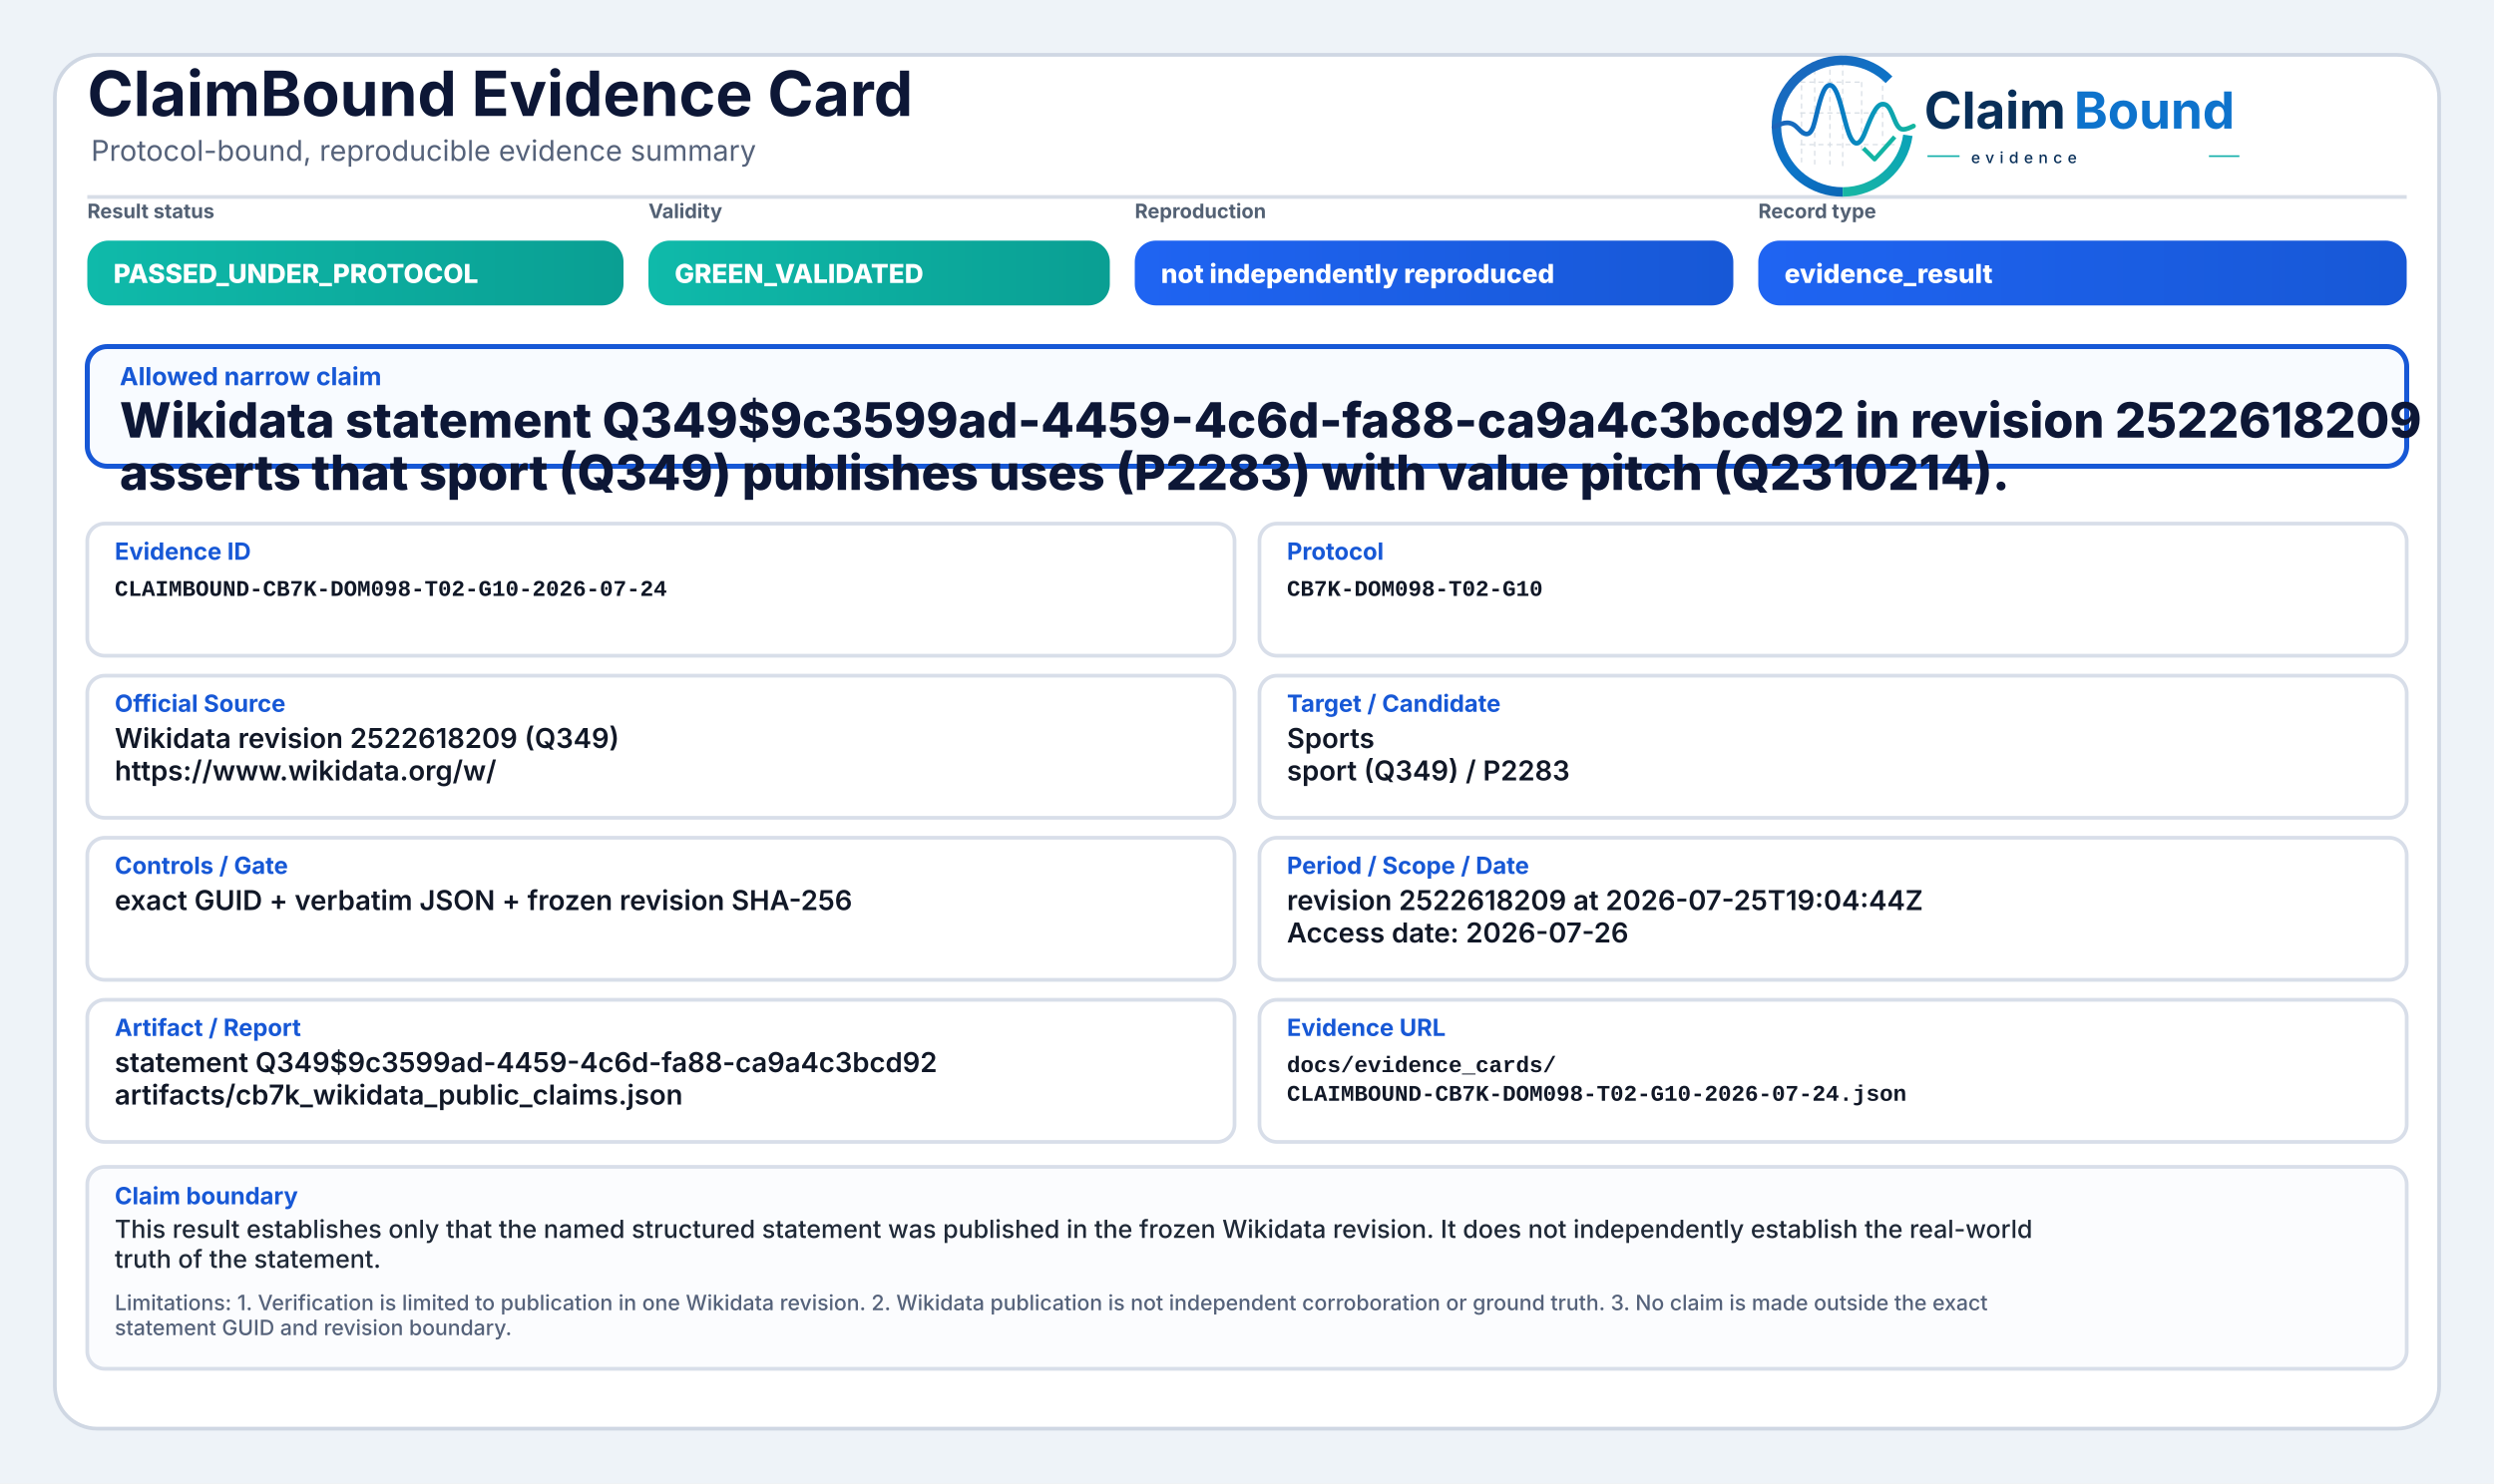
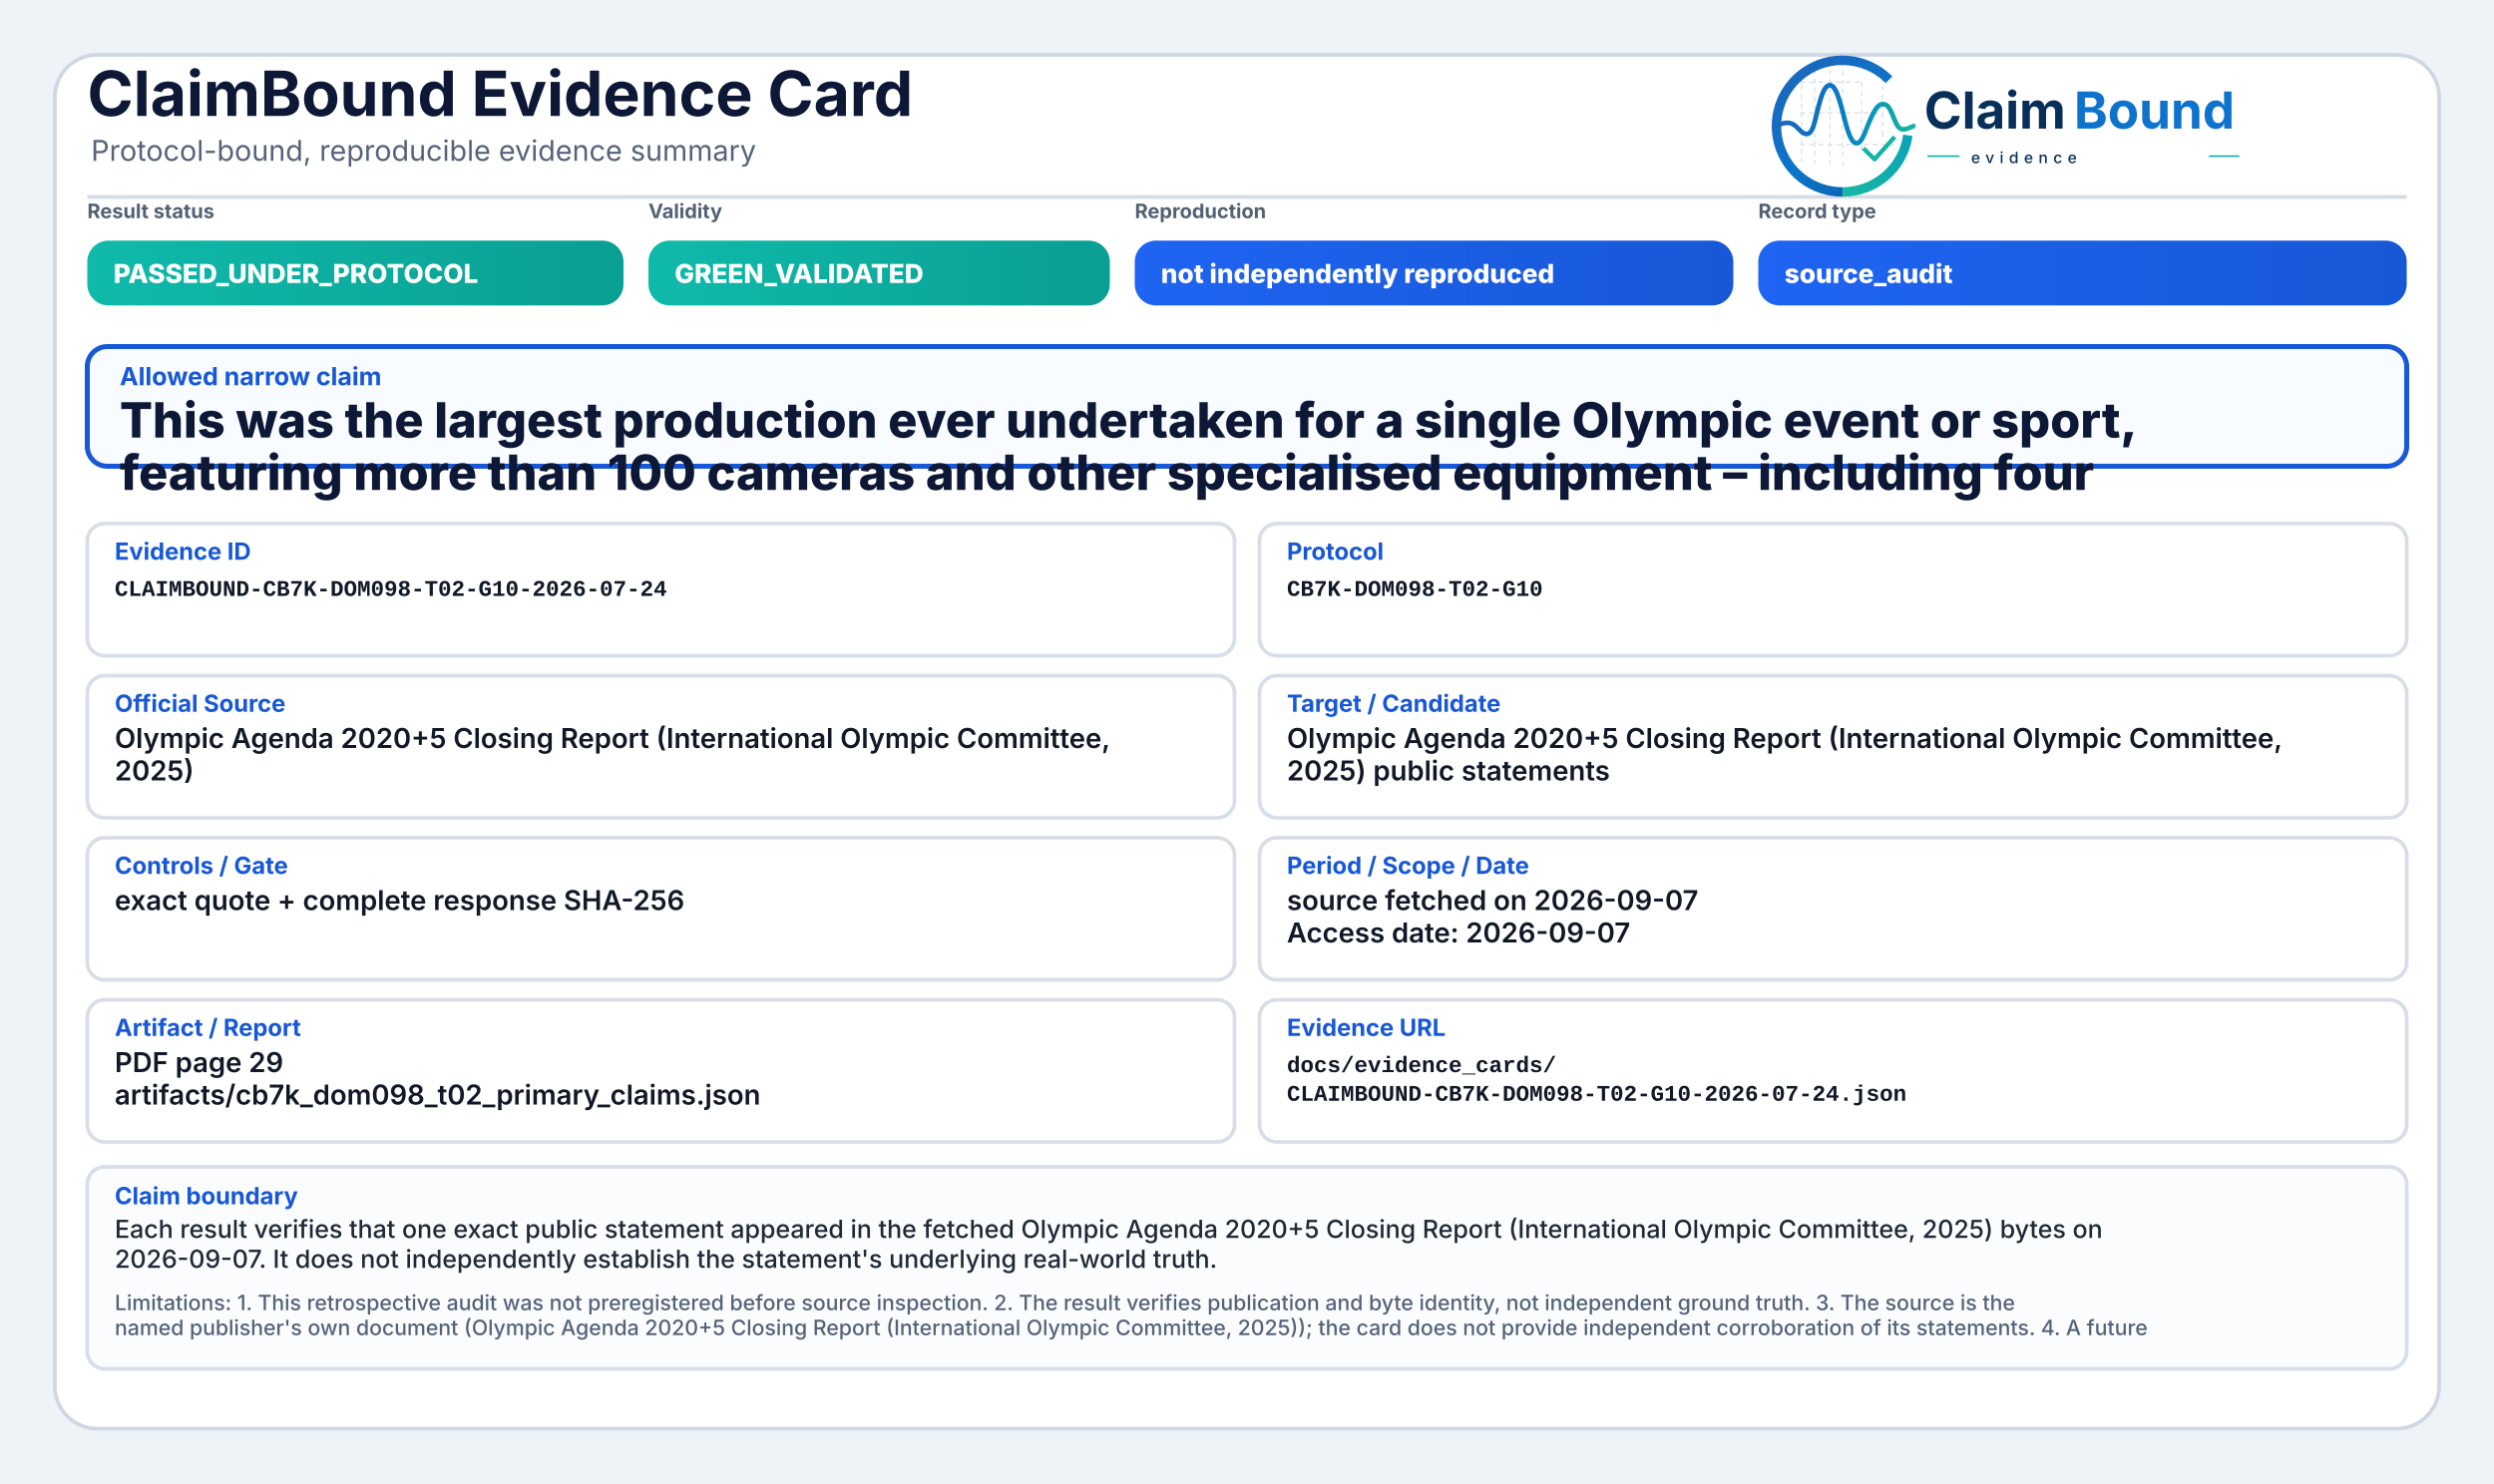
<svg xmlns="http://www.w3.org/2000/svg" width="2000" height="1190" viewBox="0 0 2000 1190" role="img" aria-label="ClaimBound Evidence Card">
  <defs>
    <linearGradient id="greenGrad" x1="0" y1="0" x2="1" y2="0">
      <stop offset="0%" stop-color="#0fbaaa" />
      <stop offset="100%" stop-color="#0a9f93" />
    </linearGradient>
    <linearGradient id="yellowGrad" x1="0" y1="0" x2="1" y2="0">
      <stop offset="0%" stop-color="#fbbf24" />
      <stop offset="100%" stop-color="#d97706" />
    </linearGradient>
    <linearGradient id="amberGrad" x1="0" y1="0" x2="1" y2="0">
      <stop offset="0%" stop-color="#f97316" />
      <stop offset="100%" stop-color="#c2410c" />
    </linearGradient>
    <linearGradient id="redGrad" x1="0" y1="0" x2="1" y2="0">
      <stop offset="0%" stop-color="#ef4444" />
      <stop offset="100%" stop-color="#b91c1c" />
    </linearGradient>
    <linearGradient id="grayGrad" x1="0" y1="0" x2="1" y2="0">
      <stop offset="0%" stop-color="#64748b" />
      <stop offset="100%" stop-color="#475569" />
    </linearGradient>
    <linearGradient id="blueGrad" x1="0" y1="0" x2="1" y2="0">
      <stop offset="0%" stop-color="#1f64f2" />
      <stop offset="100%" stop-color="#1758d6" />
    </linearGradient>
    <linearGradient id="logoRingBlue" x1="73" y1="453" x2="348" y2="793" gradientUnits="userSpaceOnUse">
      <stop offset="0" stop-color="#1E64BA" />
      <stop offset="0.55" stop-color="#0C75C8" />
      <stop offset="1" stop-color="#0A5FAB" />
    </linearGradient>
    <linearGradient id="logoRingTeal" x1="221" y1="792" x2="403" y2="594" gradientUnits="userSpaceOnUse">
      <stop offset="0" stop-color="#18B7A3" />
      <stop offset="1" stop-color="#089EBC" />
    </linearGradient>
    <linearGradient id="logoSignalGradient" x1="61" y1="628" x2="404" y2="628" gradientUnits="userSpaceOnUse">
      <stop offset="0" stop-color="#1E64BA" />
      <stop offset="0.43" stop-color="#0877C4" />
      <stop offset="0.72" stop-color="#0A97BB" />
      <stop offset="1" stop-color="#14B69E" />
    </linearGradient>
  </defs>
  <rect x="0" y="0" width="2000" height="1190" fill="#eef3f8" />
  <rect x="44" y="44" width="1912" height="1102" rx="34" fill="#ffffff" stroke="#cfd7e3" stroke-width="3" />
  <path d="M70 158 H1930" stroke="#d7dde7" stroke-width="3" />
  <text x="70" y="93" font-family="Inter, Segoe UI, Arial, sans-serif" font-size="50" font-weight="750" fill="#0d1736">ClaimBound Evidence Card</text>
  <text x="73" y="129" font-family="Inter, Segoe UI, Arial, sans-serif" font-size="23" font-weight="400" fill="#55627a">Protocol-bound, reproducible evidence summary</text>
  <g aria-label="ClaimBound evidence logo" transform="translate(1415,52) scale(0.33) translate(-40,-478)">
    <g stroke-linecap="butt" stroke-linejoin="round">
      <g stroke="#CBD3DC" stroke-width="3.2" stroke-linecap="round" stroke-dasharray="10 12" opacity="0.72">
        <path d="M130 507V714" />
        <path d="M162 490V719" />
        <path d="M199 491V719" />
        <path d="M230 471V726" />
        <path d="M276 521V690" />
        <path d="M327 508V650" />
        <path d="M128 520H277" />
        <path d="M128 595H327" />
        <path d="M128 672H355" />
      </g>
      <path d="M342.6 514.3A160 160 0 1 0 230 787" fill="none" stroke="url(#logoRingBlue)" stroke-width="23" />
      <path d="M230 787A160 160 0 0 0 388.4 649.3" fill="none" stroke="url(#logoRingTeal)" stroke-width="23" />
      <path d="M63 629.5C87 616.4 104.3 613.6 121.2 632.2C140.7 653.8 153.4 651.6 162.1 616.2C173.8 568.5 182.5 527.5 198.9 527.5C217.5 527.5 228.4 590.6 240.3 630.8C253.4 675.4 268.6 682.8 284.6 641.5C303.5 592.9 315.2 567.6 333.7 574.7C352.6 582 355.7 635.1 376.6 634.9C386.2 634.8 394 630.4 402 626.8" fill="none" stroke="url(#logoSignalGradient)" stroke-width="11.5" stroke-linecap="round" />
      <path d="M284 684.5L307.5 707.7L353 657" fill="none" stroke="#12B4A4" stroke-width="10.5" stroke-linecap="square" />
    </g>
    <text x="428" y="633" font-family="Inter, Segoe UI, Arial, sans-serif" font-size="124" font-weight="750" fill="#082F59" text-rendering="geometricPrecision">Claim</text>
    <text x="792" y="633" font-family="Inter, Segoe UI, Arial, sans-serif" font-size="124" font-weight="750" fill="#0E73CC" text-rendering="geometricPrecision">Bound</text>
    <line x1="436" y1="700" x2="514" y2="700" stroke="#11AFA9" stroke-width="4" />
    <text x="542" y="717" font-family="Inter, Segoe UI, Arial, sans-serif" font-size="38" font-weight="500" letter-spacing="13" fill="#082F59">evidence</text>
    <line x1="1120" y1="700" x2="1194" y2="700" stroke="#11AFA9" stroke-width="4" />
  </g>
  <text x="70" y="175" font-family="Inter, Segoe UI, Arial, sans-serif" font-size="16" font-weight="650" fill="#536174">Result status</text>
  <rect x="70" y="193" width="430" height="52" rx="17" fill="url(#greenGrad)" />
  <text x="91" y="227" font-family="Inter, Segoe UI, Arial, sans-serif" font-size="21" font-weight="800" fill="#ffffff">PASSED_UNDER_PROTOCOL</text>
  <text x="520" y="175" font-family="Inter, Segoe UI, Arial, sans-serif" font-size="16" font-weight="650" fill="#536174">Validity</text>
  <rect x="520" y="193" width="370" height="52" rx="17" fill="url(#greenGrad)" />
  <text x="541" y="227" font-family="Inter, Segoe UI, Arial, sans-serif" font-size="21" font-weight="800" fill="#ffffff">GREEN_VALIDATED</text>
  <text x="910" y="175" font-family="Inter, Segoe UI, Arial, sans-serif" font-size="16" font-weight="650" fill="#536174">Reproduction</text>
  <rect x="910" y="193" width="480" height="52" rx="17" fill="url(#blueGrad)" />
  <text x="931" y="227" font-family="Inter, Segoe UI, Arial, sans-serif" font-size="21" font-weight="800" fill="#ffffff">not independently reproduced</text>
  <text x="1410" y="175" font-family="Inter, Segoe UI, Arial, sans-serif" font-size="16" font-weight="650" fill="#536174">Record type</text>
  <rect x="1410" y="193" width="520" height="52" rx="17" fill="url(#blueGrad)" />
-   <text x="1431" y="227" font-family="Inter, Segoe UI, Arial, sans-serif" font-size="21" font-weight="800" fill="#ffffff">evidence_result</text>
+   <text x="1431" y="227" font-family="Inter, Segoe UI, Arial, sans-serif" font-size="21" font-weight="800" fill="#ffffff">source_audit</text>
  <rect x="70" y="278" width="1860" height="96" rx="16" fill="#f8fbff" stroke="#1758d6" stroke-width="4" />
  <text x="96" y="309" font-family="Inter, Segoe UI, Arial, sans-serif" font-size="20" font-weight="750" fill="#1758d6">Allowed narrow claim</text>
-   <text x="96" y="351" font-family="Inter, Segoe UI, Arial, sans-serif" font-size="39" font-weight="800" fill="#0d1736">Wikidata statement Q349$9c3599ad-4459-4c6d-fa88-ca9a4c3bcd92 in revision 2522618209</text>
-   <text x="96" y="393" font-family="Inter, Segoe UI, Arial, sans-serif" font-size="39" font-weight="800" fill="#0d1736">asserts that sport (Q349) publishes uses (P2283) with value pitch (Q2310214).</text>
+   <text x="96" y="351" font-family="Inter, Segoe UI, Arial, sans-serif" font-size="39" font-weight="800" fill="#0d1736">This was the largest production ever undertaken for a single Olympic event or sport,</text>
+   <text x="96" y="393" font-family="Inter, Segoe UI, Arial, sans-serif" font-size="39" font-weight="800" fill="#0d1736">featuring more than 100 cameras and other specialised equipment – including four</text>
  <rect x="70" y="420" width="920" height="106" rx="14" fill="#ffffff" stroke="#d8dee9" stroke-width="3" />
  <text x="92" y="449" font-family="Inter, Segoe UI, Arial, sans-serif" font-size="19" font-weight="750" fill="#1758d6">Evidence ID</text>
  <text x="92" y="478" font-family="SFMono-Regular, Consolas, Liberation Mono, monospace" font-size="18" font-weight="600" fill="#111827">CLAIMBOUND-CB7K-DOM098-T02-G10-2026-07-24</text>
  <rect x="1010" y="420" width="920" height="106" rx="14" fill="#ffffff" stroke="#d8dee9" stroke-width="3" />
  <text x="1032" y="449" font-family="Inter, Segoe UI, Arial, sans-serif" font-size="19" font-weight="750" fill="#1758d6">Protocol</text>
  <text x="1032" y="478" font-family="SFMono-Regular, Consolas, Liberation Mono, monospace" font-size="18" font-weight="600" fill="#111827">CB7K-DOM098-T02-G10</text>
  <rect x="70" y="542" width="920" height="114" rx="14" fill="#ffffff" stroke="#d8dee9" stroke-width="3" />
  <text x="92" y="571" font-family="Inter, Segoe UI, Arial, sans-serif" font-size="19" font-weight="750" fill="#1758d6">Official Source</text>
-   <text x="92" y="600" font-family="Inter, Segoe UI, Arial, sans-serif" font-size="22" font-weight="600" fill="#111827">Wikidata revision 2522618209 (Q349)</text>
-   <text x="92" y="626" font-family="Inter, Segoe UI, Arial, sans-serif" font-size="22" font-weight="600" fill="#111827">https://www.wikidata.org/w/</text>
+   <text x="92" y="600" font-family="Inter, Segoe UI, Arial, sans-serif" font-size="22" font-weight="600" fill="#111827">Olympic Agenda 2020+5 Closing Report (International Olympic Committee,</text>
+   <text x="92" y="626" font-family="Inter, Segoe UI, Arial, sans-serif" font-size="22" font-weight="600" fill="#111827">2025)</text>
  <rect x="1010" y="542" width="920" height="114" rx="14" fill="#ffffff" stroke="#d8dee9" stroke-width="3" />
  <text x="1032" y="571" font-family="Inter, Segoe UI, Arial, sans-serif" font-size="19" font-weight="750" fill="#1758d6">Target / Candidate</text>
-   <text x="1032" y="600" font-family="Inter, Segoe UI, Arial, sans-serif" font-size="22" font-weight="600" fill="#111827">Sports</text>
-   <text x="1032" y="626" font-family="Inter, Segoe UI, Arial, sans-serif" font-size="22" font-weight="600" fill="#111827">sport (Q349) / P2283</text>
+   <text x="1032" y="600" font-family="Inter, Segoe UI, Arial, sans-serif" font-size="22" font-weight="600" fill="#111827">Olympic Agenda 2020+5 Closing Report (International Olympic Committee,</text>
+   <text x="1032" y="626" font-family="Inter, Segoe UI, Arial, sans-serif" font-size="22" font-weight="600" fill="#111827">2025) public statements</text>
  <rect x="70" y="672" width="920" height="114" rx="14" fill="#ffffff" stroke="#d8dee9" stroke-width="3" />
  <text x="92" y="701" font-family="Inter, Segoe UI, Arial, sans-serif" font-size="19" font-weight="750" fill="#1758d6">Controls / Gate</text>
-   <text x="92" y="730" font-family="Inter, Segoe UI, Arial, sans-serif" font-size="22" font-weight="600" fill="#111827">exact GUID + verbatim JSON + frozen revision SHA-256</text>
+   <text x="92" y="730" font-family="Inter, Segoe UI, Arial, sans-serif" font-size="22" font-weight="600" fill="#111827">exact quote + complete response SHA-256</text>
  <rect x="1010" y="672" width="920" height="114" rx="14" fill="#ffffff" stroke="#d8dee9" stroke-width="3" />
  <text x="1032" y="701" font-family="Inter, Segoe UI, Arial, sans-serif" font-size="19" font-weight="750" fill="#1758d6">Period / Scope / Date</text>
-   <text x="1032" y="730" font-family="Inter, Segoe UI, Arial, sans-serif" font-size="22" font-weight="600" fill="#111827">revision 2522618209 at 2026-07-25T19:04:44Z</text>
-   <text x="1032" y="756" font-family="Inter, Segoe UI, Arial, sans-serif" font-size="22" font-weight="600" fill="#111827">Access date: 2026-07-26</text>
+   <text x="1032" y="730" font-family="Inter, Segoe UI, Arial, sans-serif" font-size="22" font-weight="600" fill="#111827">source fetched on 2026-09-07</text>
+   <text x="1032" y="756" font-family="Inter, Segoe UI, Arial, sans-serif" font-size="22" font-weight="600" fill="#111827">Access date: 2026-09-07</text>
  <rect x="70" y="802" width="920" height="114" rx="14" fill="#ffffff" stroke="#d8dee9" stroke-width="3" />
  <text x="92" y="831" font-family="Inter, Segoe UI, Arial, sans-serif" font-size="19" font-weight="750" fill="#1758d6">Artifact / Report</text>
-   <text x="92" y="860" font-family="Inter, Segoe UI, Arial, sans-serif" font-size="22" font-weight="600" fill="#111827">statement Q349$9c3599ad-4459-4c6d-fa88-ca9a4c3bcd92</text>
-   <text x="92" y="886" font-family="Inter, Segoe UI, Arial, sans-serif" font-size="22" font-weight="600" fill="#111827">artifacts/cb7k_wikidata_public_claims.json</text>
+   <text x="92" y="860" font-family="Inter, Segoe UI, Arial, sans-serif" font-size="22" font-weight="600" fill="#111827">PDF page 29</text>
+   <text x="92" y="886" font-family="Inter, Segoe UI, Arial, sans-serif" font-size="22" font-weight="600" fill="#111827">artifacts/cb7k_dom098_t02_primary_claims.json</text>
  <rect x="1010" y="802" width="920" height="114" rx="14" fill="#ffffff" stroke="#d8dee9" stroke-width="3" />
  <text x="1032" y="831" font-family="Inter, Segoe UI, Arial, sans-serif" font-size="19" font-weight="750" fill="#1758d6">Evidence URL</text>
  <text x="1032" y="860" font-family="SFMono-Regular, Consolas, Liberation Mono, monospace" font-size="18" font-weight="600" fill="#111827">docs/evidence_cards/</text>
  <text x="1032" y="883" font-family="SFMono-Regular, Consolas, Liberation Mono, monospace" font-size="18" font-weight="600" fill="#111827">CLAIMBOUND-CB7K-DOM098-T02-G10-2026-07-24.json</text>
  <rect x="70" y="936" width="1860" height="162" rx="14" fill="#fbfcfe" stroke="#d8dee9" stroke-width="3" />
  <text x="92" y="966" font-family="Inter, Segoe UI, Arial, sans-serif" font-size="19" font-weight="750" fill="#1758d6">Claim boundary</text>
-   <text x="92" y="993" font-family="Inter, Segoe UI, Arial, sans-serif" font-size="20" font-weight="500" fill="#1f2937">This result establishes only that the named structured statement was published in the frozen Wikidata revision. It does not independently establish the real-world</text>
-   <text x="92" y="1017" font-family="Inter, Segoe UI, Arial, sans-serif" font-size="20" font-weight="500" fill="#1f2937">truth of the statement.</text>
-   <text x="92" y="1051" font-family="Inter, Segoe UI, Arial, sans-serif" font-size="17" font-weight="500" fill="#55627a">Limitations: 1. Verification is limited to publication in one Wikidata revision. 2. Wikidata publication is not independent corroboration or ground truth. 3. No claim is made outside the exact</text>
-   <text x="92" y="1071" font-family="Inter, Segoe UI, Arial, sans-serif" font-size="17" font-weight="500" fill="#55627a">statement GUID and revision boundary.</text>
+   <text x="92" y="993" font-family="Inter, Segoe UI, Arial, sans-serif" font-size="20" font-weight="500" fill="#1f2937">Each result verifies that one exact public statement appeared in the fetched Olympic Agenda 2020+5 Closing Report (International Olympic Committee, 2025) bytes on</text>
+   <text x="92" y="1017" font-family="Inter, Segoe UI, Arial, sans-serif" font-size="20" font-weight="500" fill="#1f2937">2026-09-07. It does not independently establish the statement's underlying real-world truth.</text>
+   <text x="92" y="1051" font-family="Inter, Segoe UI, Arial, sans-serif" font-size="17" font-weight="500" fill="#55627a">Limitations: 1. This retrospective audit was not preregistered before source inspection. 2. The result verifies publication and byte identity, not independent ground truth. 3. The source is the</text>
+   <text x="92" y="1071" font-family="Inter, Segoe UI, Arial, sans-serif" font-size="17" font-weight="500" fill="#55627a">named publisher's own document (Olympic Agenda 2020+5 Closing Report (International Olympic Committee, 2025)); the card does not provide independent corroboration of its statements. 4. A future</text>
</svg>
